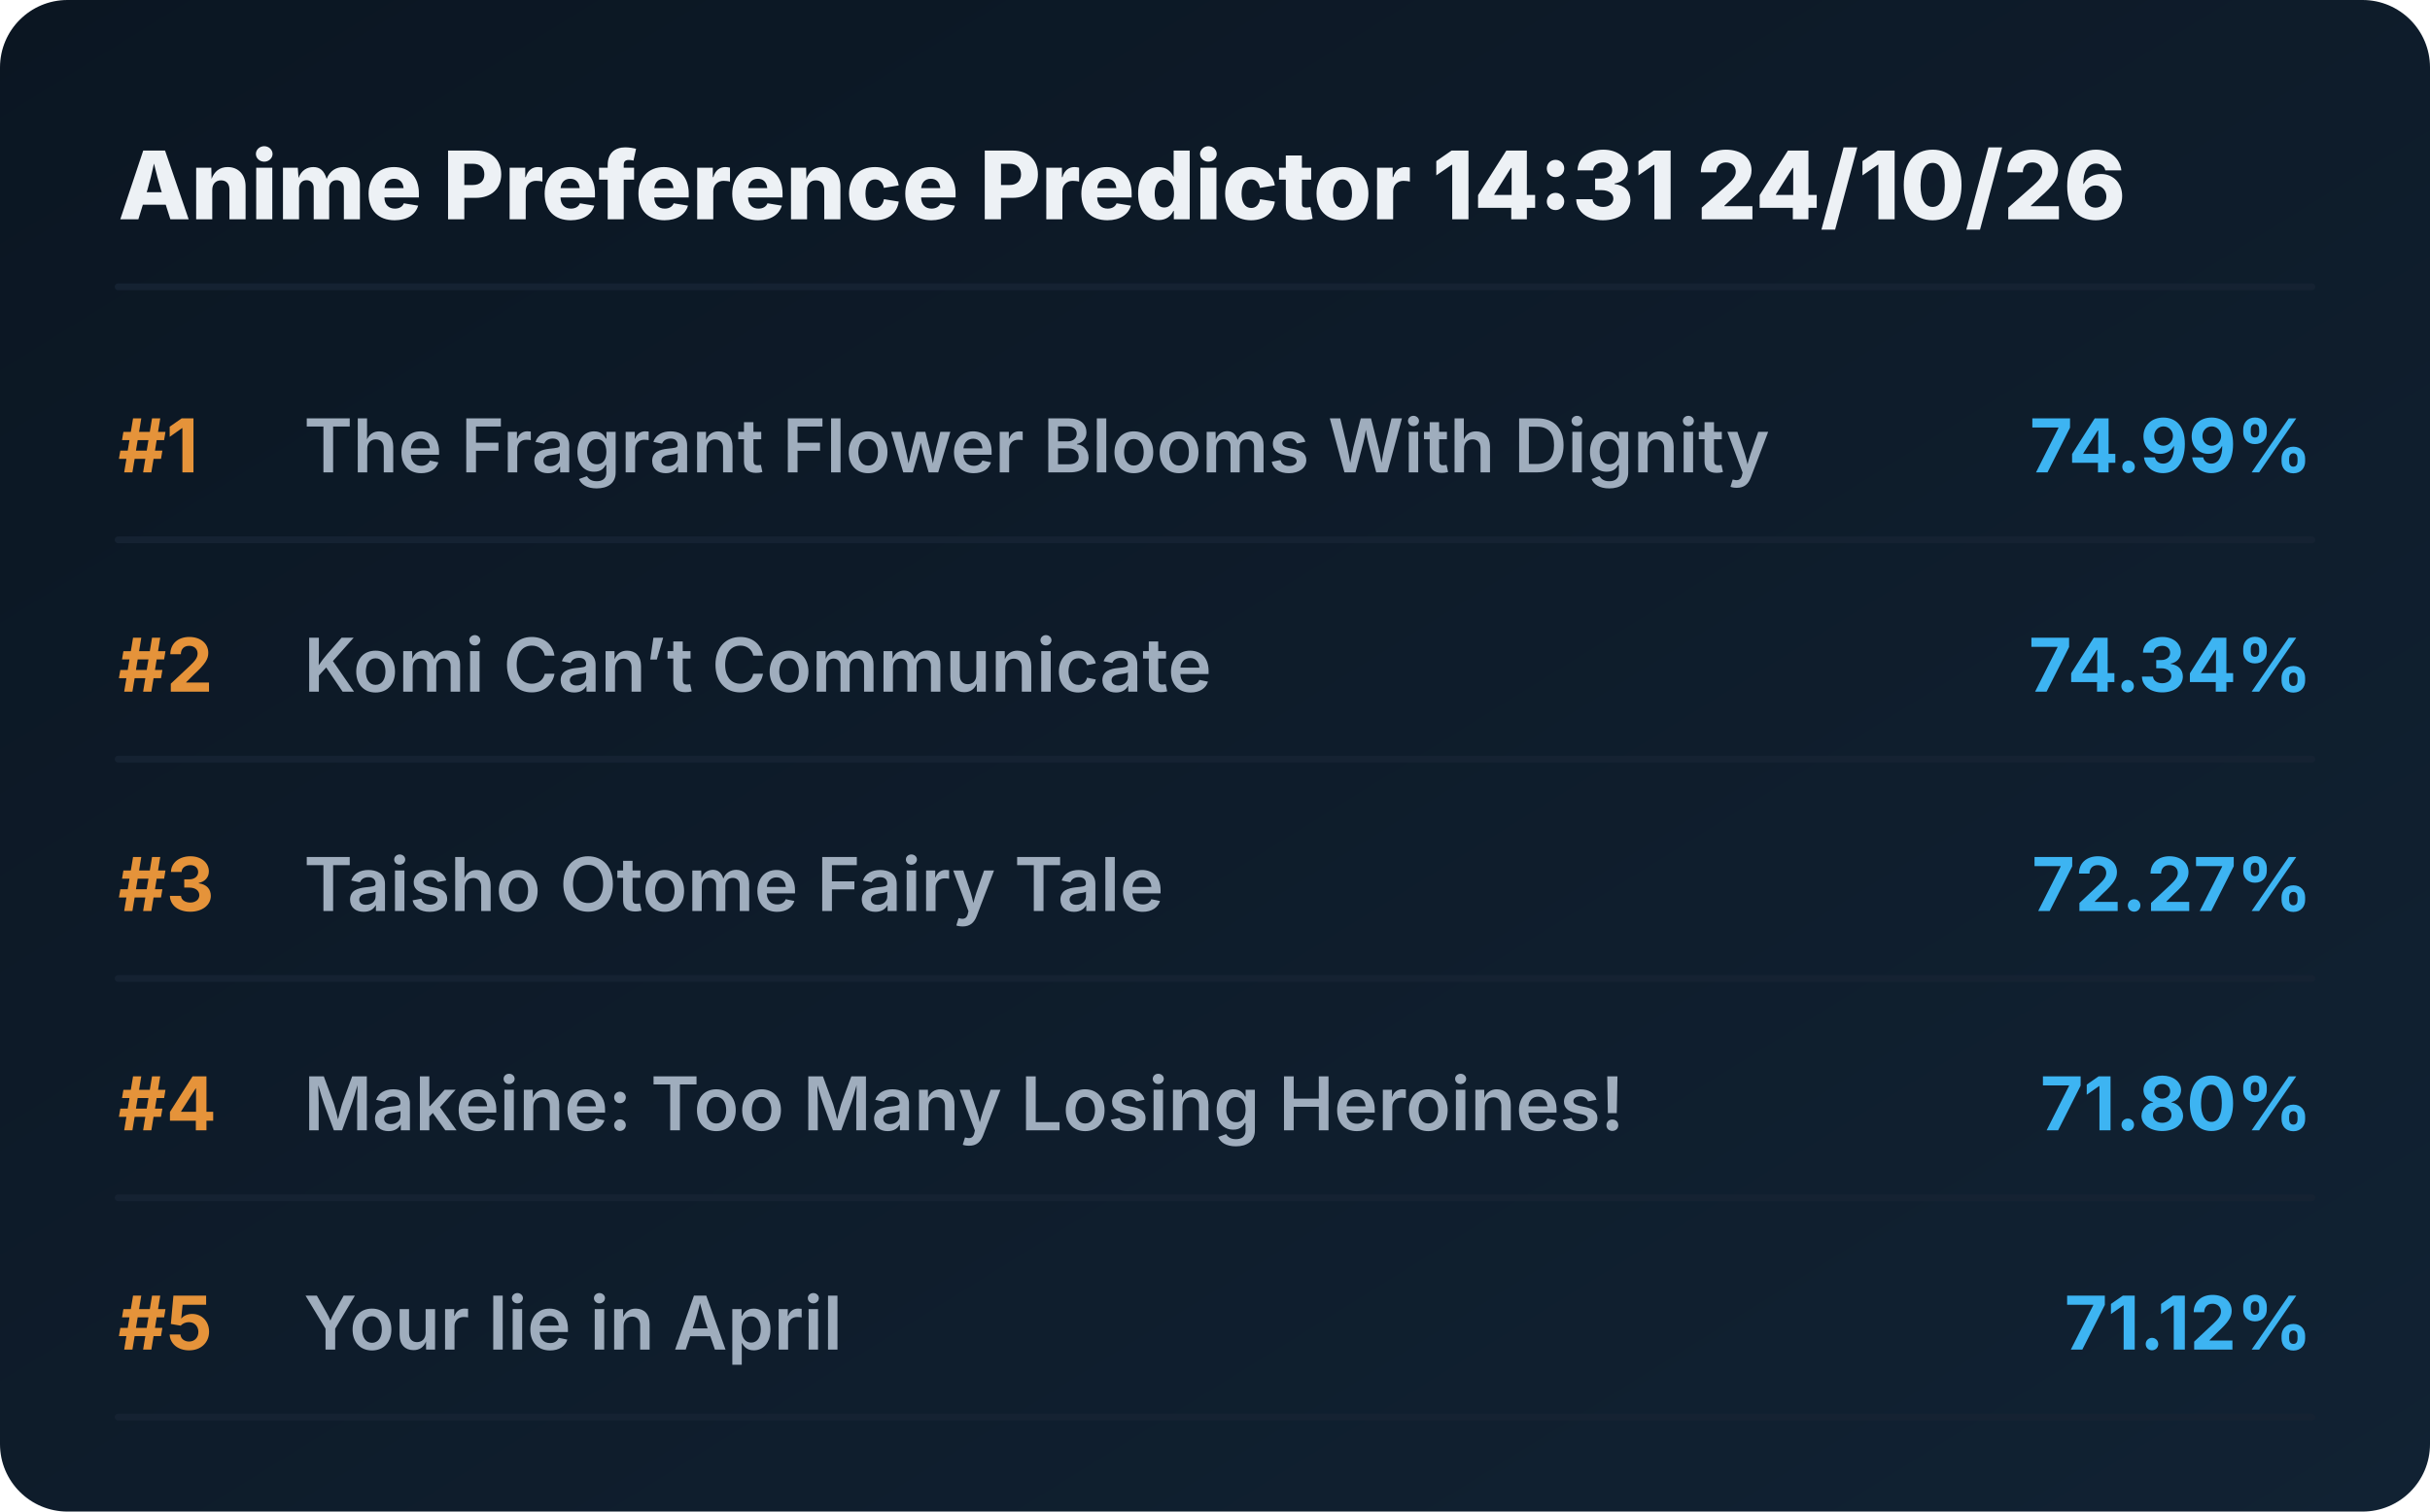
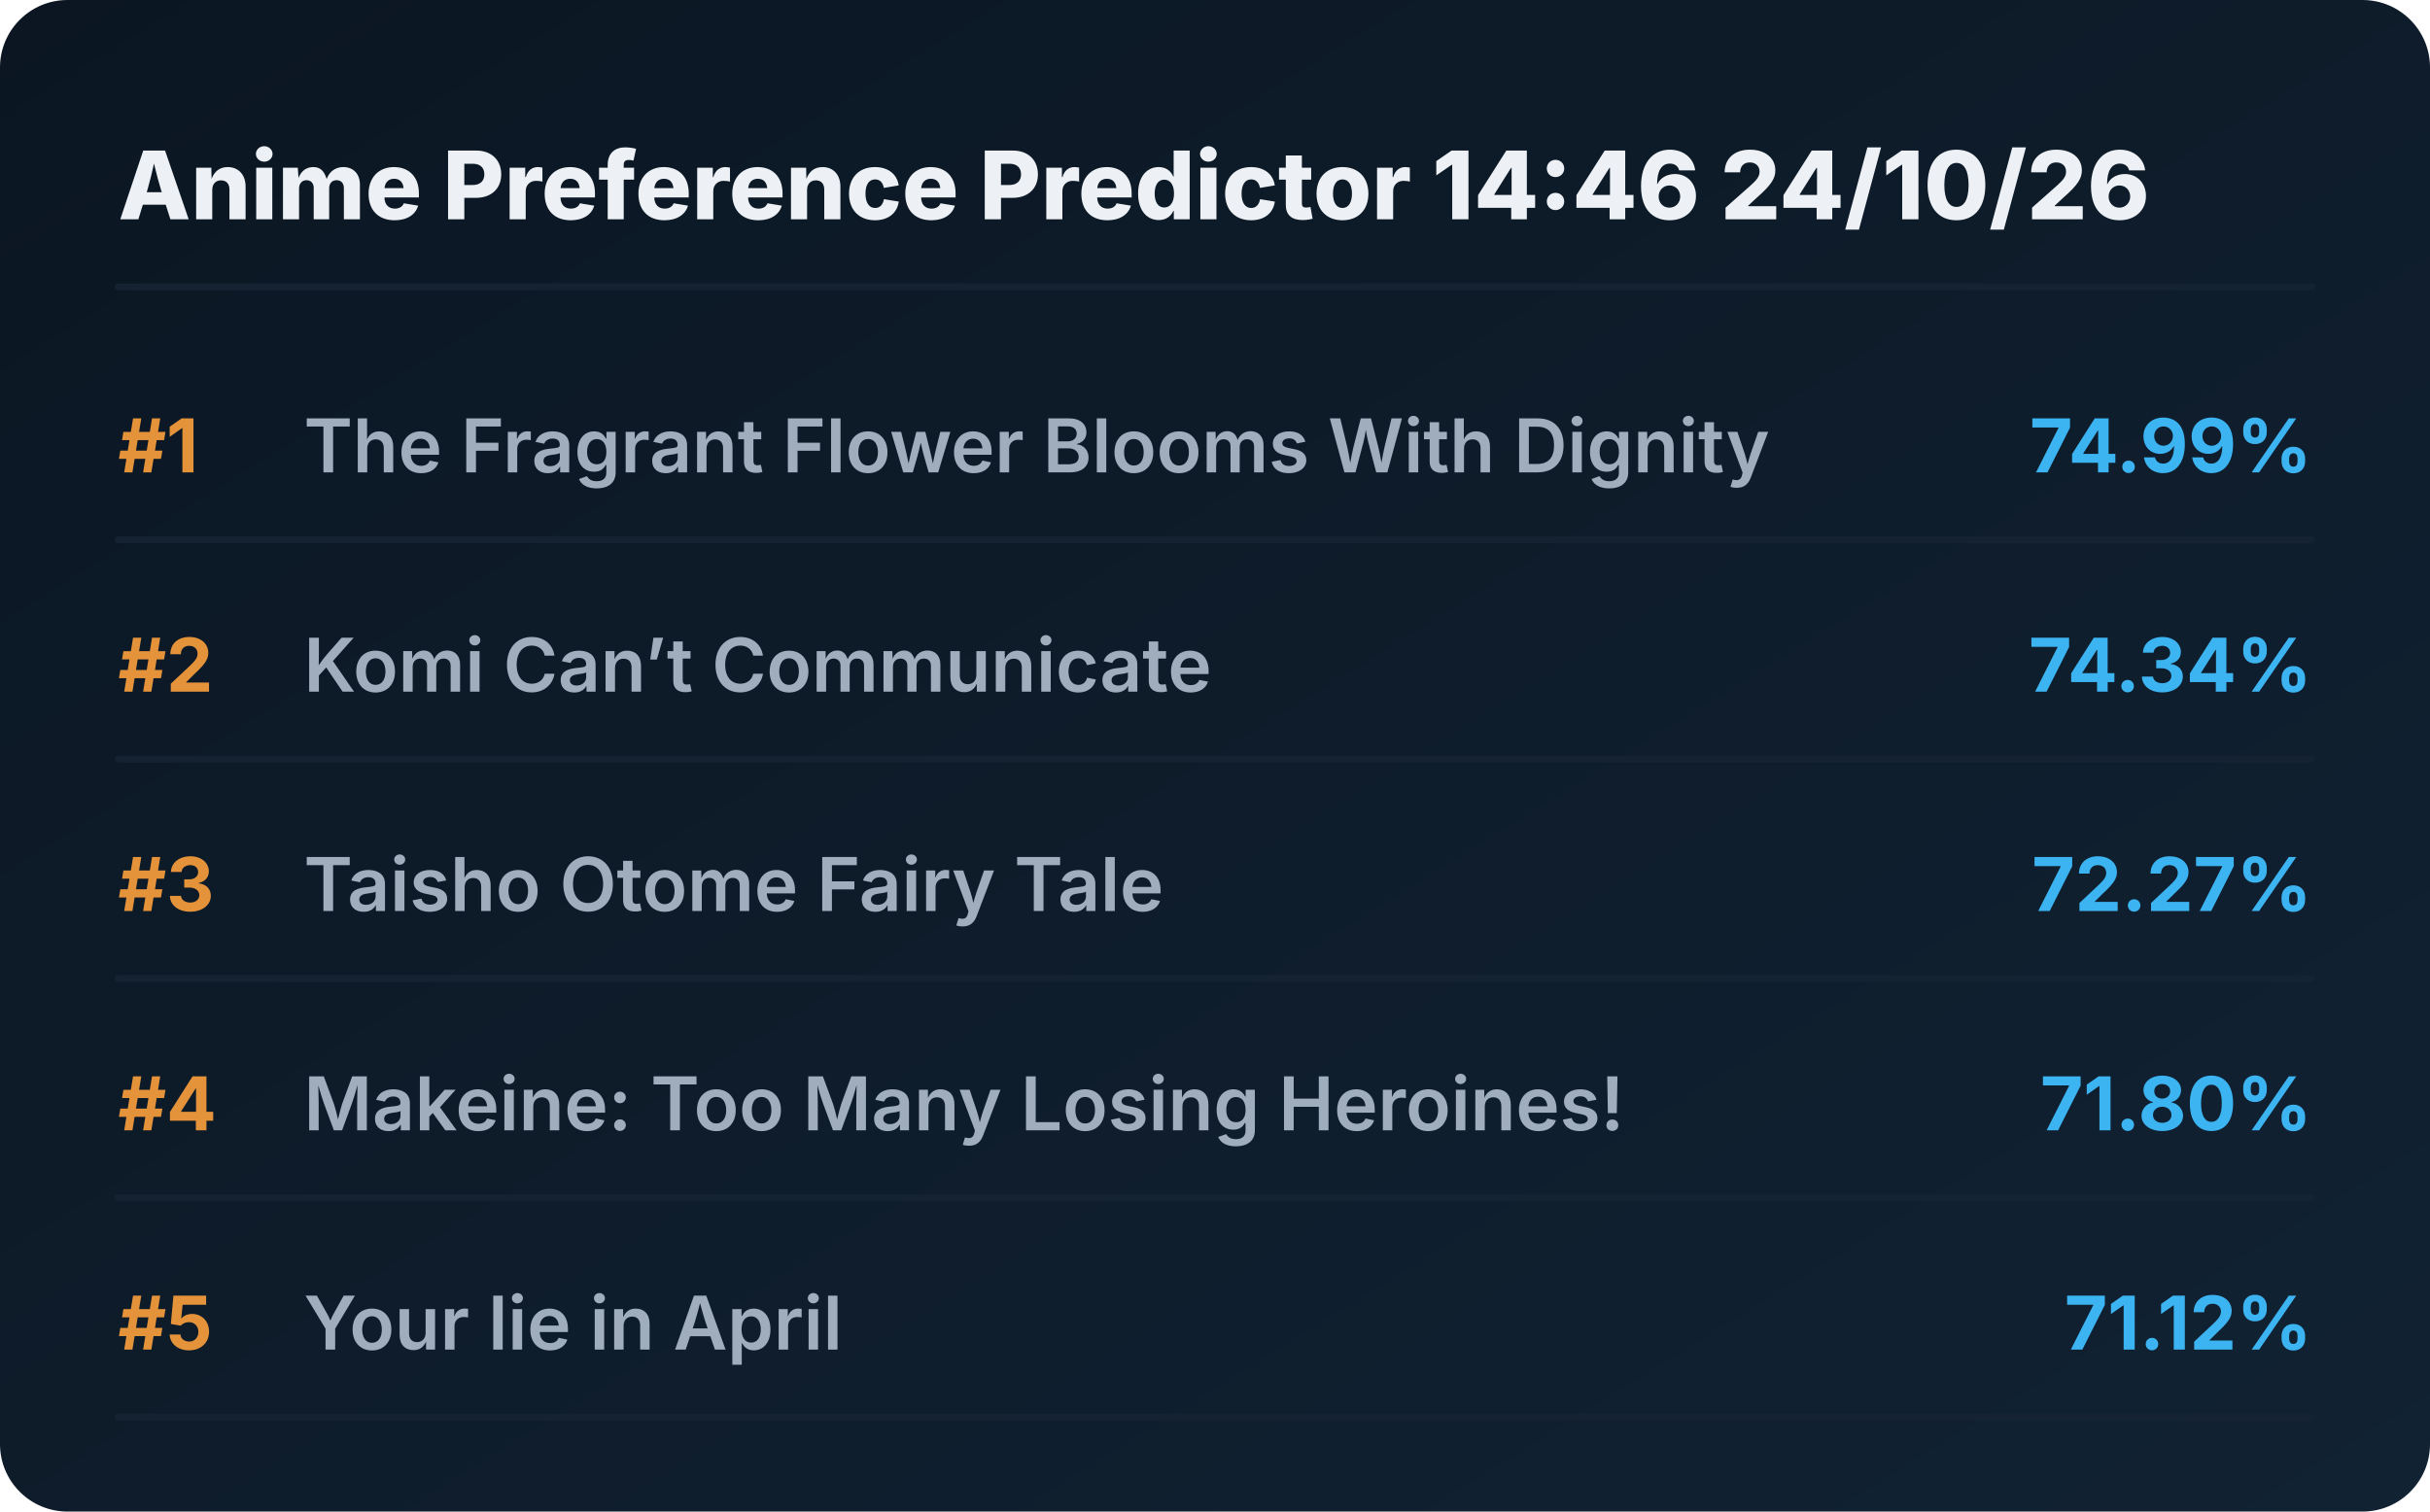
<svg xmlns="http://www.w3.org/2000/svg" viewBox="0 0 720 448" preserveAspectRatio="xMidYMid meet" style="width: 100%; height: auto; max-width: 720px;">
  <defs>
    <linearGradient id="boxGrad" x1="0%" y1="0%" x2="100%" y2="100%">
      <stop offset="0%" stop-color="#0b1622" />
      <stop offset="100%" stop-color="#112233" />
    </linearGradient>
    <clipPath id="titleClip">
      <rect x="90" y="0" width="510" height="100%" />
    </clipPath>
  </defs>
  <style>
    .bg { fill: url(#boxGrad); rx: 20px; }
    .header { font-family: 'Overpass', 'Inter', system-ui, sans-serif; font-weight: 800; font-size: 28px; fill: #edf1f5; }
    .rank { font-family: 'Overpass', 'Inter', system-ui, sans-serif; font-weight: 700; font-size: 22px; fill: #e5933a; }
    .title { font-family: 'Overpass', 'Inter', system-ui, sans-serif; font-weight: 600; font-size: 22px; fill: #9fadbd; }
    .score { font-family: 'Overpass', 'Inter', system-ui, sans-serif; font-weight: 700; font-size: 22px; fill: #3db4f2; }
    .line { stroke: #152232; stroke-width: 2; stroke-linecap: round; }
  </style>
  <rect class="bg" width="720" height="448" />
-   <text x="35" y="65" class="header">Anime Preference Predictor 14:31 24/10/26</text>
+   <text x="35" y="65" class="header">Anime Preference Predictor 14:46 24/10/26</text>
  <line x1="35" y1="85" x2="685" y2="85" class="line" />
  <g transform="translate(0, 0)">
    <text x="35" y="140" class="rank">#1</text>
    <text x="90" y="140" class="title">The Fragrant Flower Blooms With Dignity</text>
    <text x="685" y="140" class="score" text-anchor="end">74.99%</text>
    <line x1="35" y1="160" x2="685" y2="160" class="line" />
  </g>
  <g transform="translate(0, 65)">
    <text x="35" y="140" class="rank">#2</text>
    <text x="90" y="140" class="title">Komi Can’t Communicate</text>
    <text x="685" y="140" class="score" text-anchor="end">74.34%</text>
    <line x1="35" y1="160" x2="685" y2="160" class="line" />
  </g>
  <g transform="translate(0, 130)">
    <text x="35" y="140" class="rank">#3</text>
    <text x="90" y="140" class="title">Taisho Otome Fairy Tale</text>
    <text x="685" y="140" class="score" text-anchor="end">72.27%</text>
    <line x1="35" y1="160" x2="685" y2="160" class="line" />
  </g>
  <g transform="translate(0, 195)">
    <text x="35" y="140" class="rank">#4</text>
    <text x="90" y="140" class="title">Makeine: Too Many Losing Heroines!</text>
    <text x="685" y="140" class="score" text-anchor="end">71.80%</text>
    <line x1="35" y1="160" x2="685" y2="160" class="line" />
  </g>
  <g transform="translate(0, 260)">
    <text x="35" y="140" class="rank">#5</text>
    <text x="90" y="140" class="title">Your lie in April</text>
    <text x="685" y="140" class="score" text-anchor="end">71.12%</text>
    <line x1="35" y1="160" x2="685" y2="160" class="line" />
  </g>
</svg>
